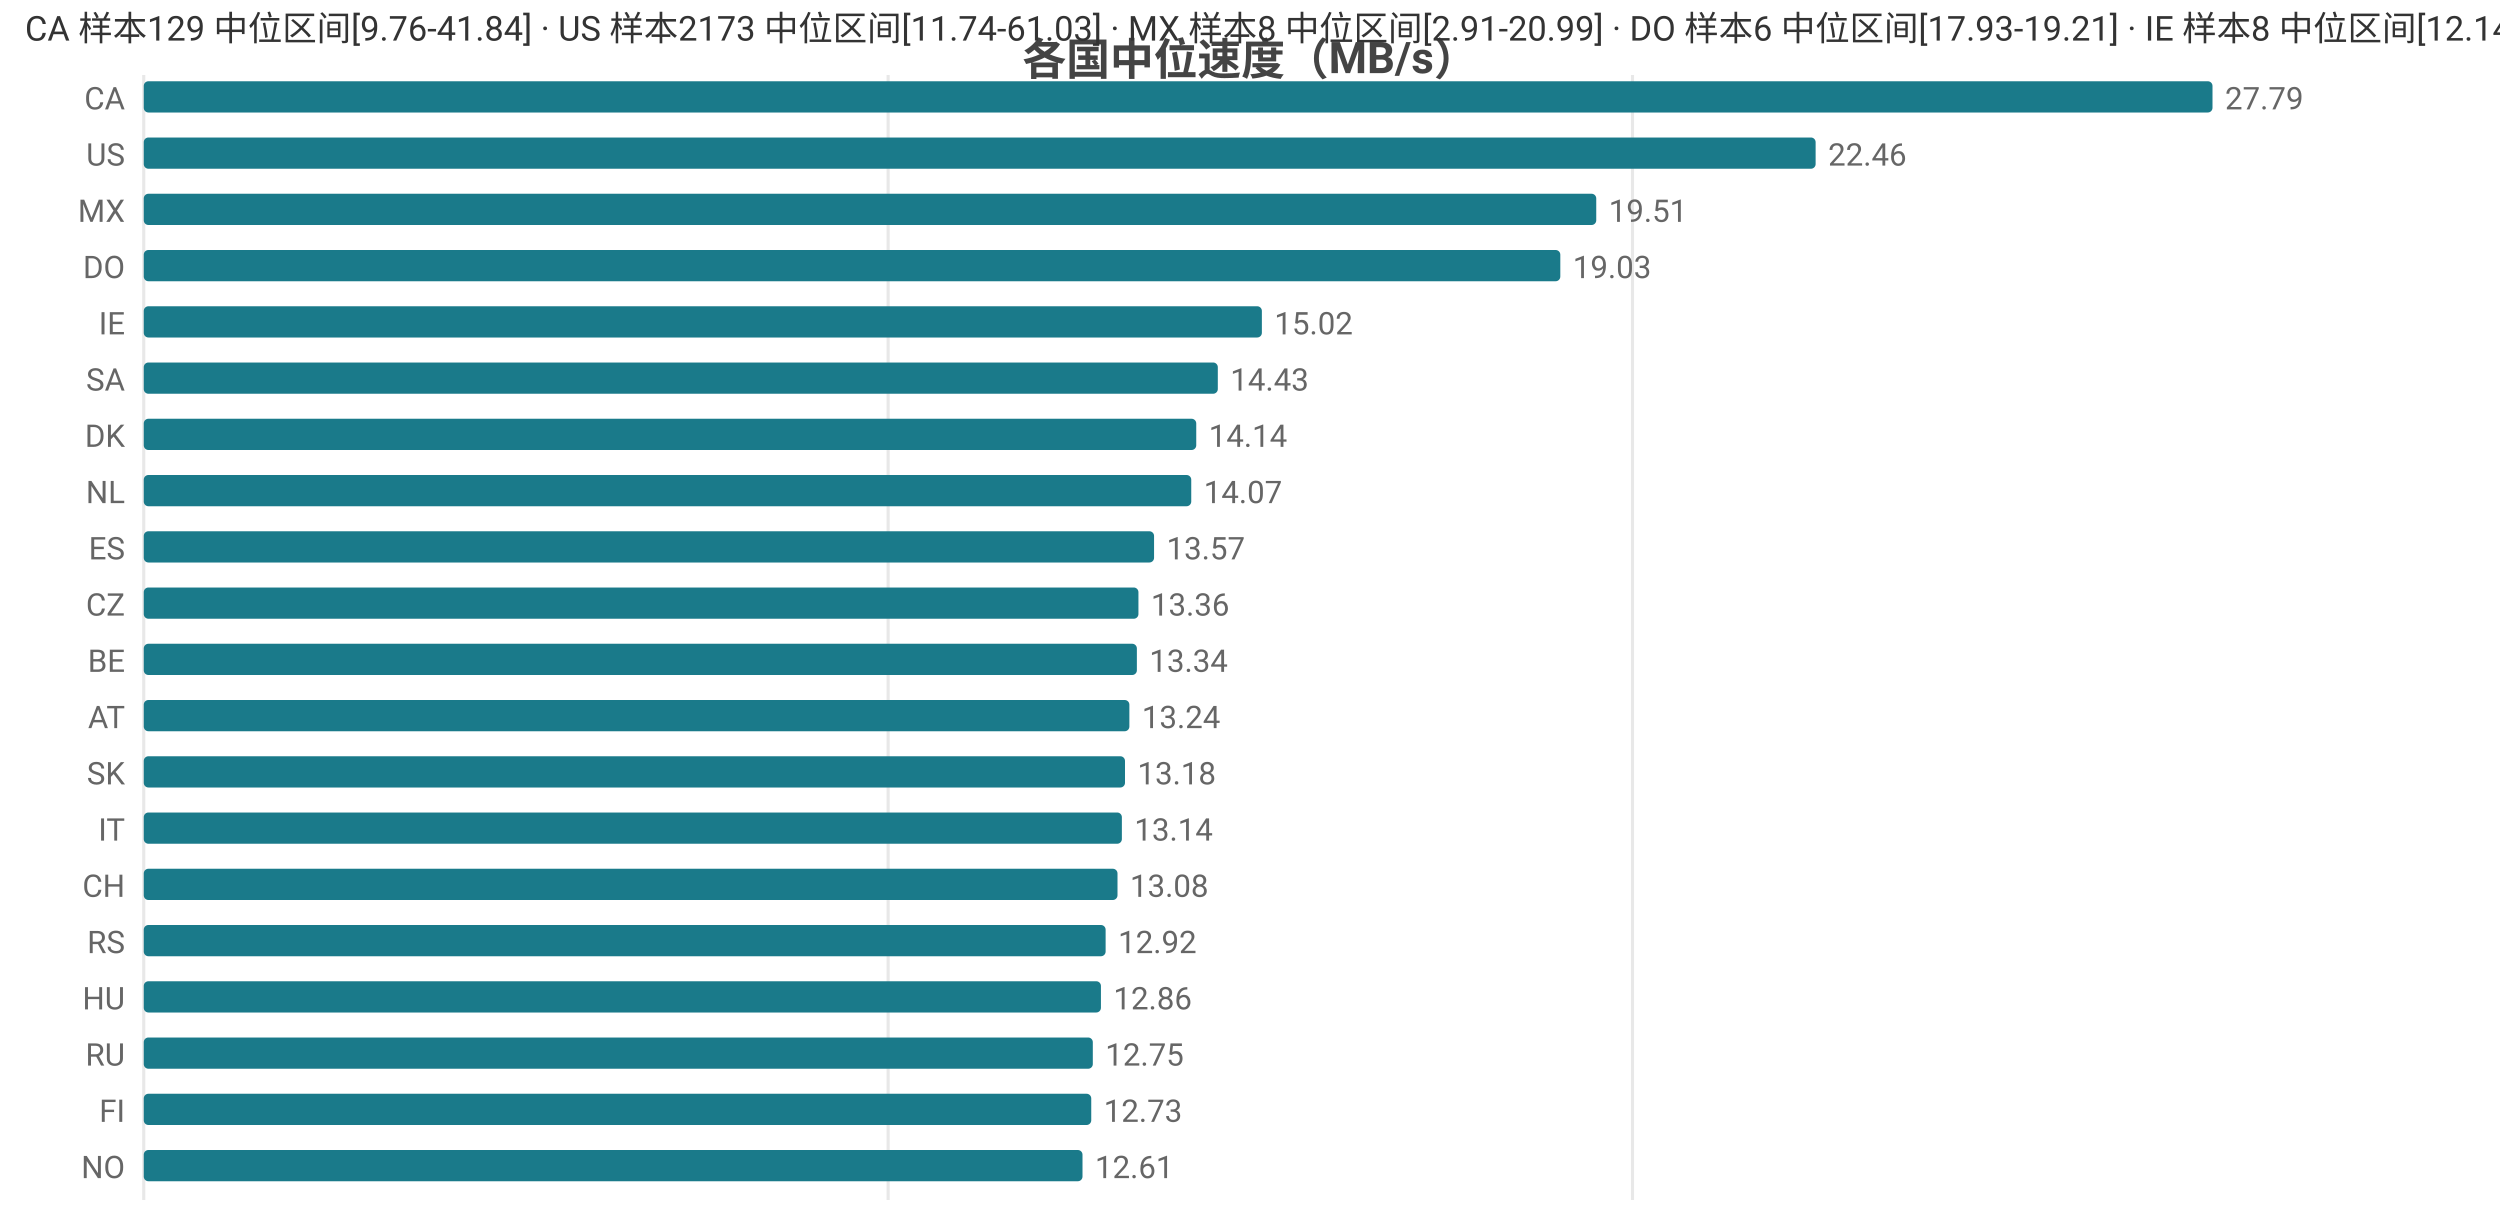
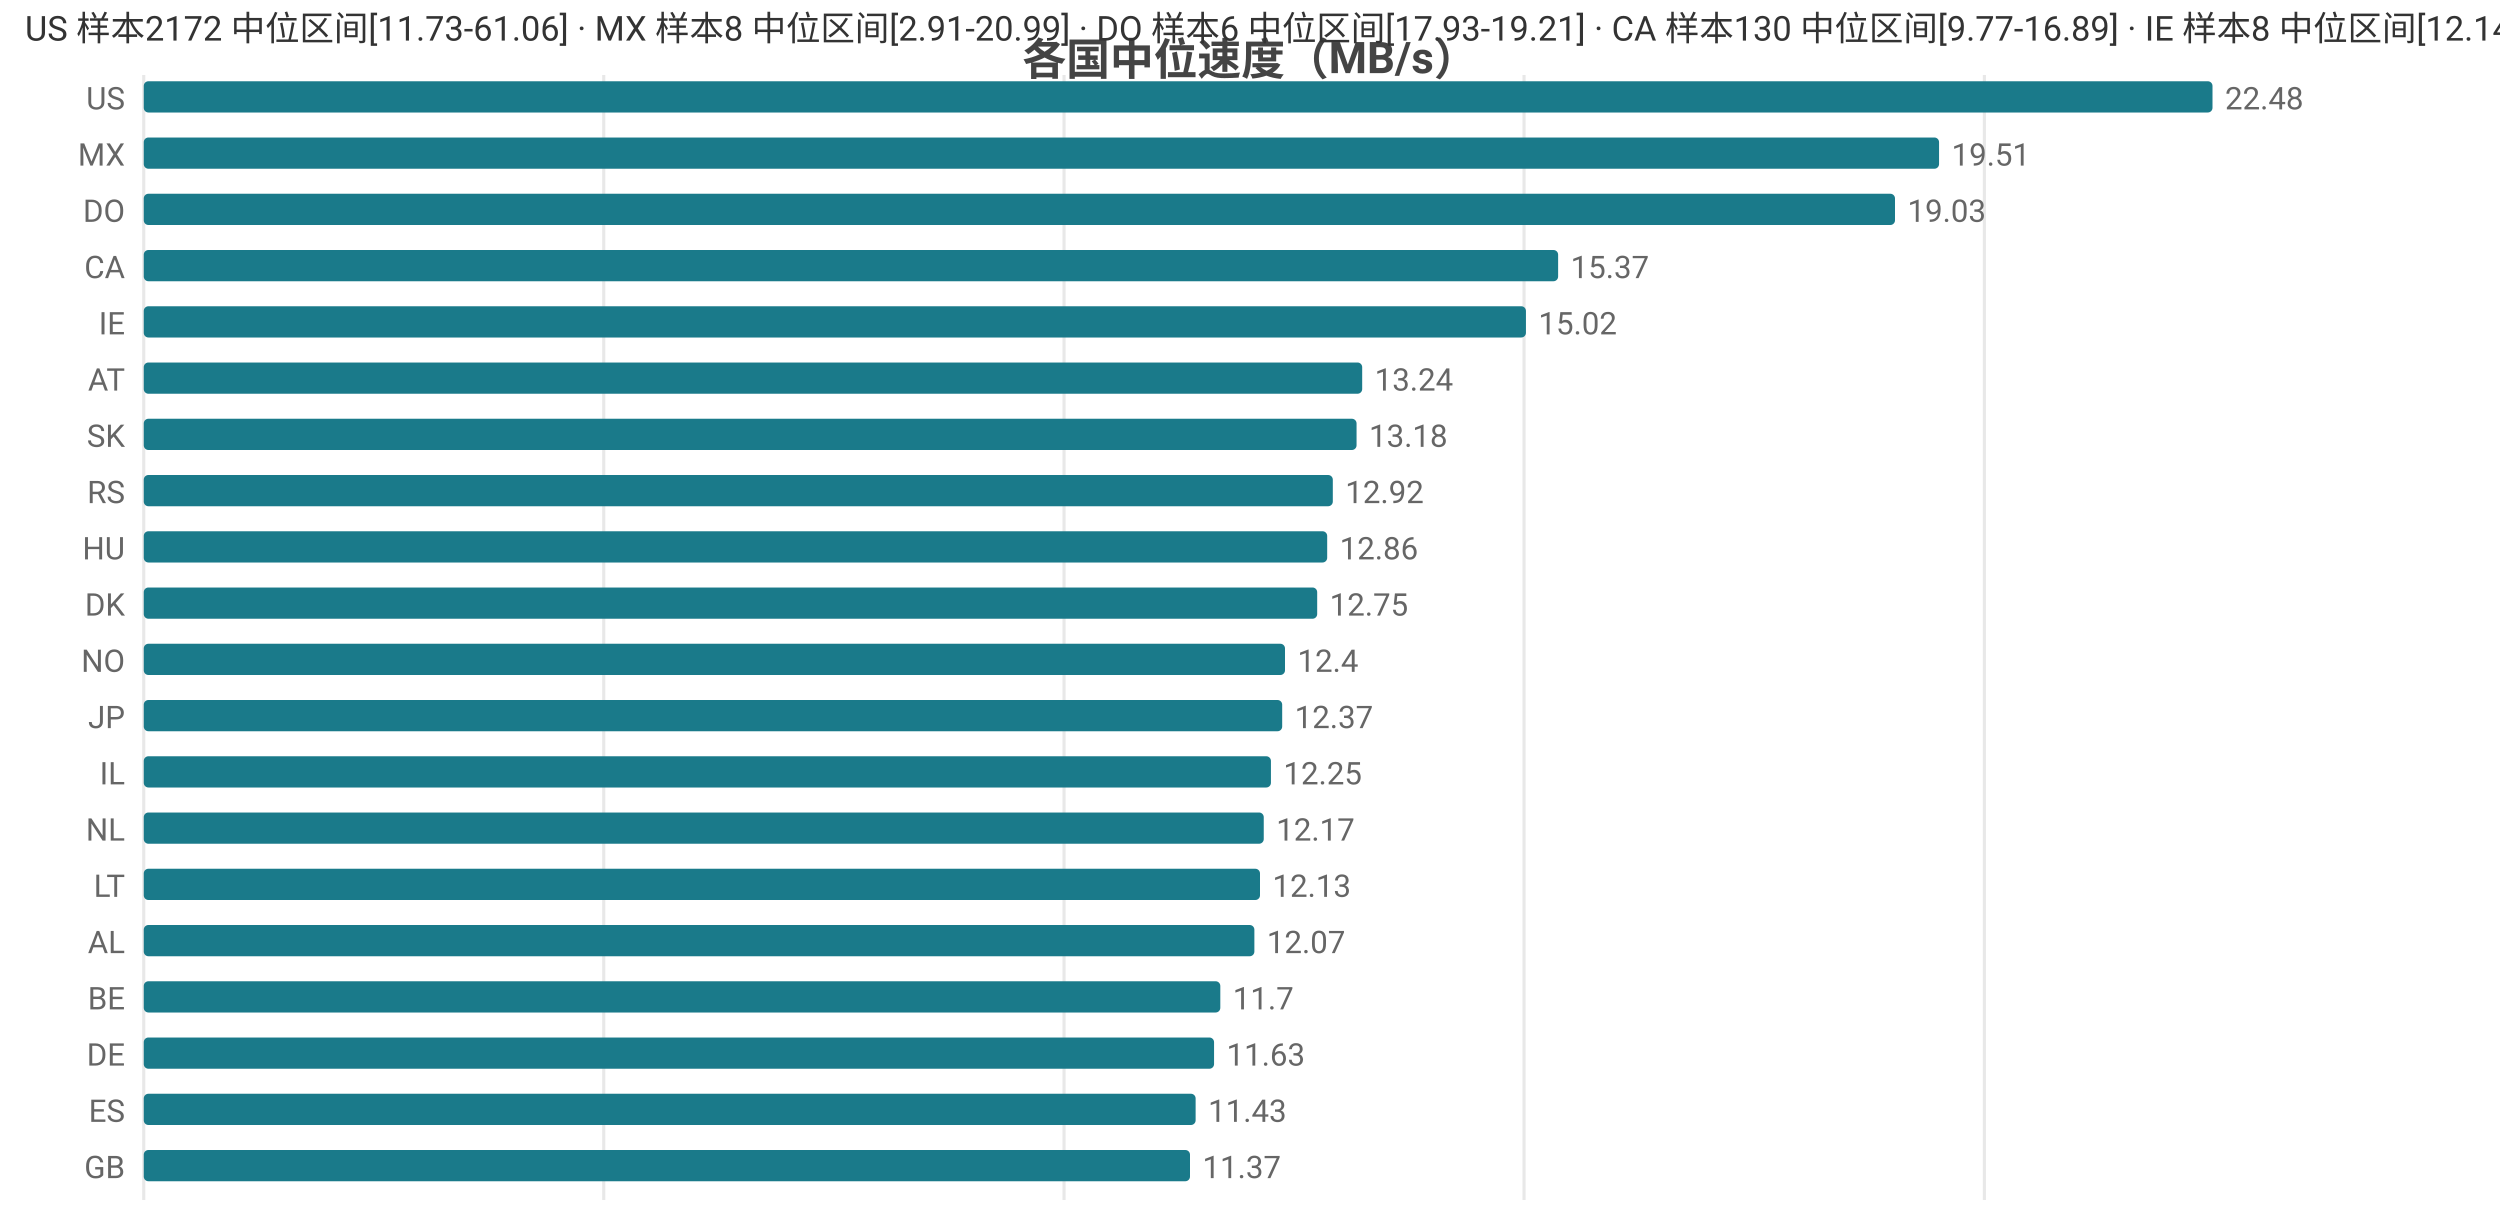
<svg xmlns="http://www.w3.org/2000/svg" width="800" height="392" viewBox="0 0 800 392">
  <rect width="800" height="392" fill="#ffffff" />
  <style>text{font-family:system-ui,-apple-system,'Segoe UI',Roboto,'PingFang SC','Microsoft YaHei','Noto Sans CJK SC',sans-serif}.g{stroke:#e8e8e8;stroke-width:1}.a{stroke:#999;stroke-width:1}.t{font-size:10px;fill:#666}.m{font-size:10px;text-anchor:middle;fill:#666}.e{font-size:10px;text-anchor:end;fill:#666}.l{font-size:11px;fill:#333}.tt{font-size:14px;font-weight:600;text-anchor:middle;fill:#444}.em{font-size:13px;text-anchor:middle;fill:#999}</style>
  <text class="tt" x="400.0" y="24">各国中位速度（MB/s）</text>
  <line class="g" x1="46" y1="24" x2="46" y2="384" />
-   <line class="g" x1="284.2" y1="24" x2="284.2" y2="384" />
-   <line class="g" x1="522.4" y1="24" x2="522.4" y2="384" />
-   <text class="e" x="40" y="35">CA</text>
+   <line class="g" x1="193.2" y1="24" x2="193.2" y2="384" />
+   <line class="g" x1="340.5" y1="24" x2="340.5" y2="384" />
+   <line class="g" x1="487.7" y1="24" x2="487.7" y2="384" />
+   <line class="g" x1="635.0" y1="24" x2="635.0" y2="384" />
+   <text class="e" x="40" y="35">US</text>
  <rect x="46" y="26" width="662" height="10" fill="#1a7a8a" rx="1.5" />
-   <text class="t" x="712" y="35">27.79</text>
-   <text class="e" x="40" y="53">US</text>
-   <rect x="46" y="44" width="535.0" height="10" fill="#1a7a8a" rx="1.5" />
-   <text class="t" x="585.0" y="53">22.46</text>
-   <text class="e" x="40" y="71">MX</text>
-   <rect x="46" y="62" width="464.8" height="10" fill="#1a7a8a" rx="1.5" />
-   <text class="t" x="514.8" y="71">19.51</text>
-   <text class="e" x="40" y="89">DO</text>
-   <rect x="46" y="80" width="453.3" height="10" fill="#1a7a8a" rx="1.5" />
-   <text class="t" x="503.3" y="89">19.03</text>
+   <text class="t" x="712" y="35">22.48</text>
+   <text class="e" x="40" y="53">MX</text>
+   <rect x="46" y="44" width="574.5" height="10" fill="#1a7a8a" rx="1.5" />
+   <text class="t" x="624.5" y="53">19.51</text>
+   <text class="e" x="40" y="71">DO</text>
+   <rect x="46" y="62" width="560.4" height="10" fill="#1a7a8a" rx="1.5" />
+   <text class="t" x="610.4" y="71">19.03</text>
+   <text class="e" x="40" y="89">CA</text>
+   <rect x="46" y="80" width="452.6" height="10" fill="#1a7a8a" rx="1.5" />
+   <text class="t" x="502.6" y="89">15.37</text>
  <text class="e" x="40" y="107">IE</text>
-   <rect x="46" y="98" width="357.8" height="10" fill="#1a7a8a" rx="1.5" />
-   <text class="t" x="407.8" y="107">15.02</text>
-   <text class="e" x="40" y="125">SA</text>
-   <rect x="46" y="116" width="343.7" height="10" fill="#1a7a8a" rx="1.5" />
-   <text class="t" x="393.7" y="125">14.43</text>
-   <text class="e" x="40" y="143">DK</text>
-   <rect x="46" y="134" width="336.8" height="10" fill="#1a7a8a" rx="1.5" />
-   <text class="t" x="386.8" y="143">14.14</text>
-   <text class="e" x="40" y="161">NL</text>
-   <rect x="46" y="152" width="335.2" height="10" fill="#1a7a8a" rx="1.5" />
-   <text class="t" x="385.2" y="161">14.07</text>
-   <text class="e" x="40" y="179">ES</text>
-   <rect x="46" y="170" width="323.3" height="10" fill="#1a7a8a" rx="1.5" />
-   <text class="t" x="373.3" y="179">13.57</text>
-   <text class="e" x="40" y="197">CZ</text>
-   <rect x="46" y="188" width="318.3" height="10" fill="#1a7a8a" rx="1.5" />
-   <text class="t" x="368.3" y="197">13.36</text>
-   <text class="e" x="40" y="215">BE</text>
-   <rect x="46" y="206" width="317.8" height="10" fill="#1a7a8a" rx="1.5" />
-   <text class="t" x="367.8" y="215">13.34</text>
-   <text class="e" x="40" y="233">AT</text>
-   <rect x="46" y="224" width="315.4" height="10" fill="#1a7a8a" rx="1.5" />
-   <text class="t" x="365.4" y="233">13.24</text>
-   <text class="e" x="40" y="251">SK</text>
-   <rect x="46" y="242" width="314.0" height="10" fill="#1a7a8a" rx="1.5" />
-   <text class="t" x="364.0" y="251">13.18</text>
-   <text class="e" x="40" y="269">IT</text>
-   <rect x="46" y="260" width="313.0" height="10" fill="#1a7a8a" rx="1.5" />
-   <text class="t" x="363.0" y="269">13.14</text>
-   <text class="e" x="40" y="287">CH</text>
-   <rect x="46" y="278" width="311.6" height="10" fill="#1a7a8a" rx="1.5" />
-   <text class="t" x="361.6" y="287">13.08</text>
-   <text class="e" x="40" y="305">RS</text>
-   <rect x="46" y="296" width="307.8" height="10" fill="#1a7a8a" rx="1.5" />
-   <text class="t" x="357.8" y="305">12.92</text>
-   <text class="e" x="40" y="323">HU</text>
-   <rect x="46" y="314" width="306.3" height="10" fill="#1a7a8a" rx="1.5" />
-   <text class="t" x="356.3" y="323">12.86</text>
-   <text class="e" x="40" y="341">RU</text>
-   <rect x="46" y="332" width="303.7" height="10" fill="#1a7a8a" rx="1.5" />
-   <text class="t" x="353.7" y="341">12.75</text>
-   <text class="e" x="40" y="359">FI</text>
-   <rect x="46" y="350" width="303.2" height="10" fill="#1a7a8a" rx="1.5" />
-   <text class="t" x="353.2" y="359">12.73</text>
-   <text class="e" x="40" y="377">NO</text>
-   <rect x="46" y="368" width="300.4" height="10" fill="#1a7a8a" rx="1.5" />
-   <text class="t" x="350.4" y="377">12.61</text>
-   <text class="l" x="8" y="13">CA 样本129 中位区间[9.76-41.84] · US 样本2173 中位区间[11.74-61.03] · MX 样本8 中位区间[2.91-20.99] · DO 样本6 中位区间[17.93-19.21] · IE 样本8 中位区间[12.14-15.59]</text>
+   <rect x="46" y="98" width="442.3" height="10" fill="#1a7a8a" rx="1.5" />
+   <text class="t" x="492.3" y="107">15.02</text>
+   <text class="e" x="40" y="125">AT</text>
+   <rect x="46" y="116" width="389.9" height="10" fill="#1a7a8a" rx="1.5" />
+   <text class="t" x="439.9" y="125">13.24</text>
+   <text class="e" x="40" y="143">SK</text>
+   <rect x="46" y="134" width="388.1" height="10" fill="#1a7a8a" rx="1.5" />
+   <text class="t" x="438.1" y="143">13.18</text>
+   <text class="e" x="40" y="161">RS</text>
+   <rect x="46" y="152" width="380.5" height="10" fill="#1a7a8a" rx="1.5" />
+   <text class="t" x="430.5" y="161">12.92</text>
+   <text class="e" x="40" y="179">HU</text>
+   <rect x="46" y="170" width="378.7" height="10" fill="#1a7a8a" rx="1.5" />
+   <text class="t" x="428.7" y="179">12.86</text>
+   <text class="e" x="40" y="197">DK</text>
+   <rect x="46" y="188" width="375.5" height="10" fill="#1a7a8a" rx="1.5" />
+   <text class="t" x="425.5" y="197">12.75</text>
+   <text class="e" x="40" y="215">NO</text>
+   <rect x="46" y="206" width="365.2" height="10" fill="#1a7a8a" rx="1.5" />
+   <text class="t" x="415.2" y="215">12.4</text>
+   <text class="e" x="40" y="233">JP</text>
+   <rect x="46" y="224" width="364.3" height="10" fill="#1a7a8a" rx="1.5" />
+   <text class="t" x="414.3" y="233">12.37</text>
+   <text class="e" x="40" y="251">IL</text>
+   <rect x="46" y="242" width="360.7" height="10" fill="#1a7a8a" rx="1.5" />
+   <text class="t" x="410.7" y="251">12.25</text>
+   <text class="e" x="40" y="269">NL</text>
+   <rect x="46" y="260" width="358.4" height="10" fill="#1a7a8a" rx="1.5" />
+   <text class="t" x="408.4" y="269">12.17</text>
+   <text class="e" x="40" y="287">LT</text>
+   <rect x="46" y="278" width="357.2" height="10" fill="#1a7a8a" rx="1.5" />
+   <text class="t" x="407.2" y="287">12.13</text>
+   <text class="e" x="40" y="305">AL</text>
+   <rect x="46" y="296" width="355.4" height="10" fill="#1a7a8a" rx="1.5" />
+   <text class="t" x="405.4" y="305">12.07</text>
+   <text class="e" x="40" y="323">BE</text>
+   <rect x="46" y="314" width="344.5" height="10" fill="#1a7a8a" rx="1.5" />
+   <text class="t" x="394.5" y="323">11.7</text>
+   <text class="e" x="40" y="341">DE</text>
+   <rect x="46" y="332" width="342.5" height="10" fill="#1a7a8a" rx="1.5" />
+   <text class="t" x="392.5" y="341">11.63</text>
+   <text class="e" x="40" y="359">ES</text>
+   <rect x="46" y="350" width="336.6" height="10" fill="#1a7a8a" rx="1.5" />
+   <text class="t" x="386.6" y="359">11.43</text>
+   <text class="e" x="40" y="377">GB</text>
+   <rect x="46" y="368" width="334.8" height="10" fill="#1a7a8a" rx="1.5" />
+   <text class="t" x="384.8" y="377">11.37</text>
+   <text class="l" x="8" y="13">US 样本2172 中位区间[11.73-61.06] · MX 样本8 中位区间[2.91-20.99] · DO 样本6 中位区间[17.93-19.21] · CA 样本130 中位区间[9.77-16.89] · IE 样本8 中位区间[12.14-15.59]</text>
</svg>
